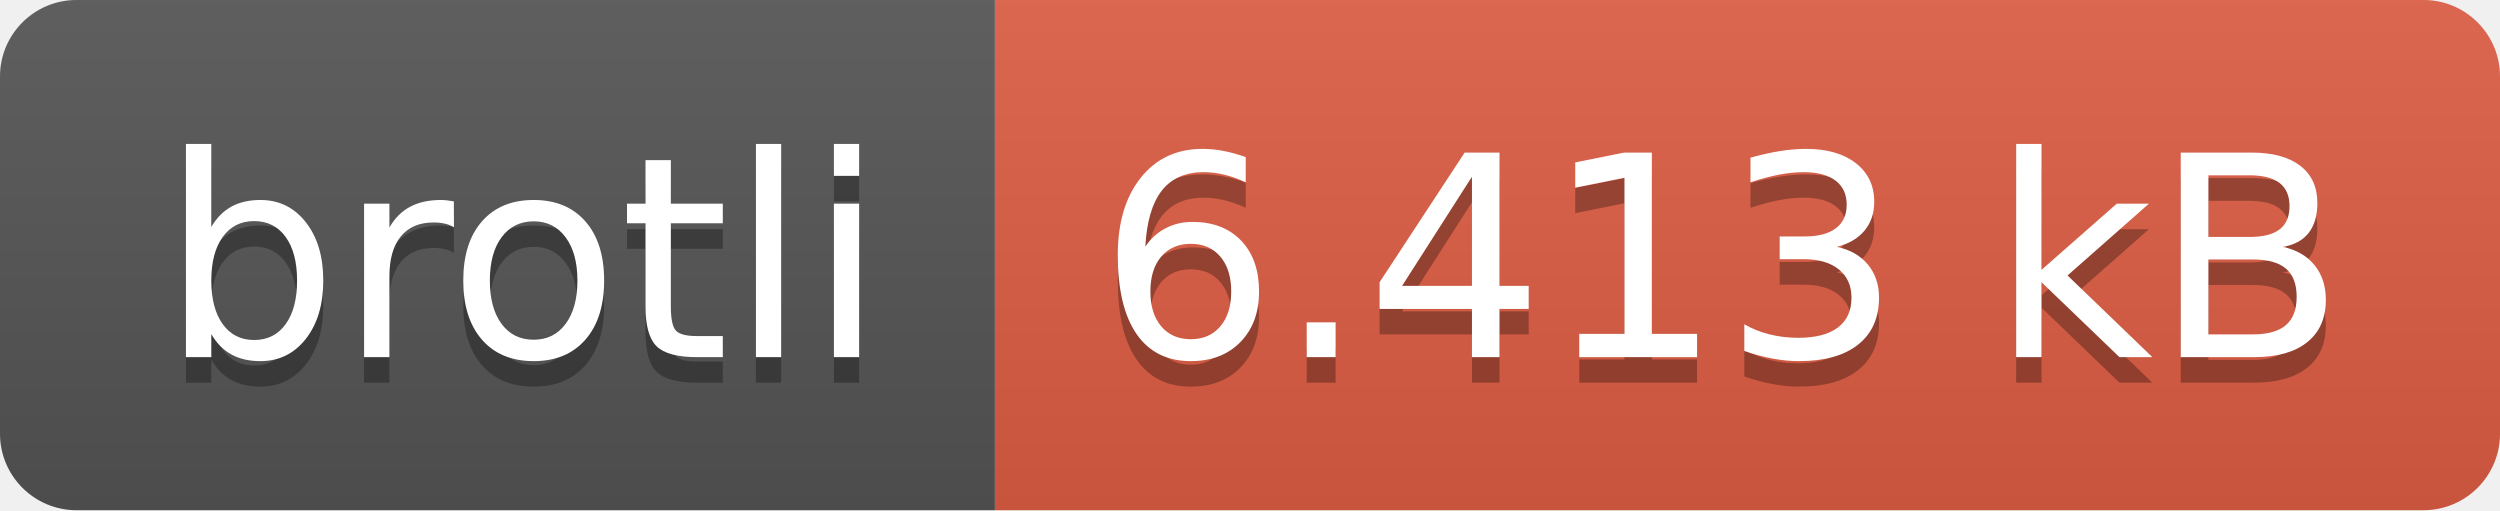
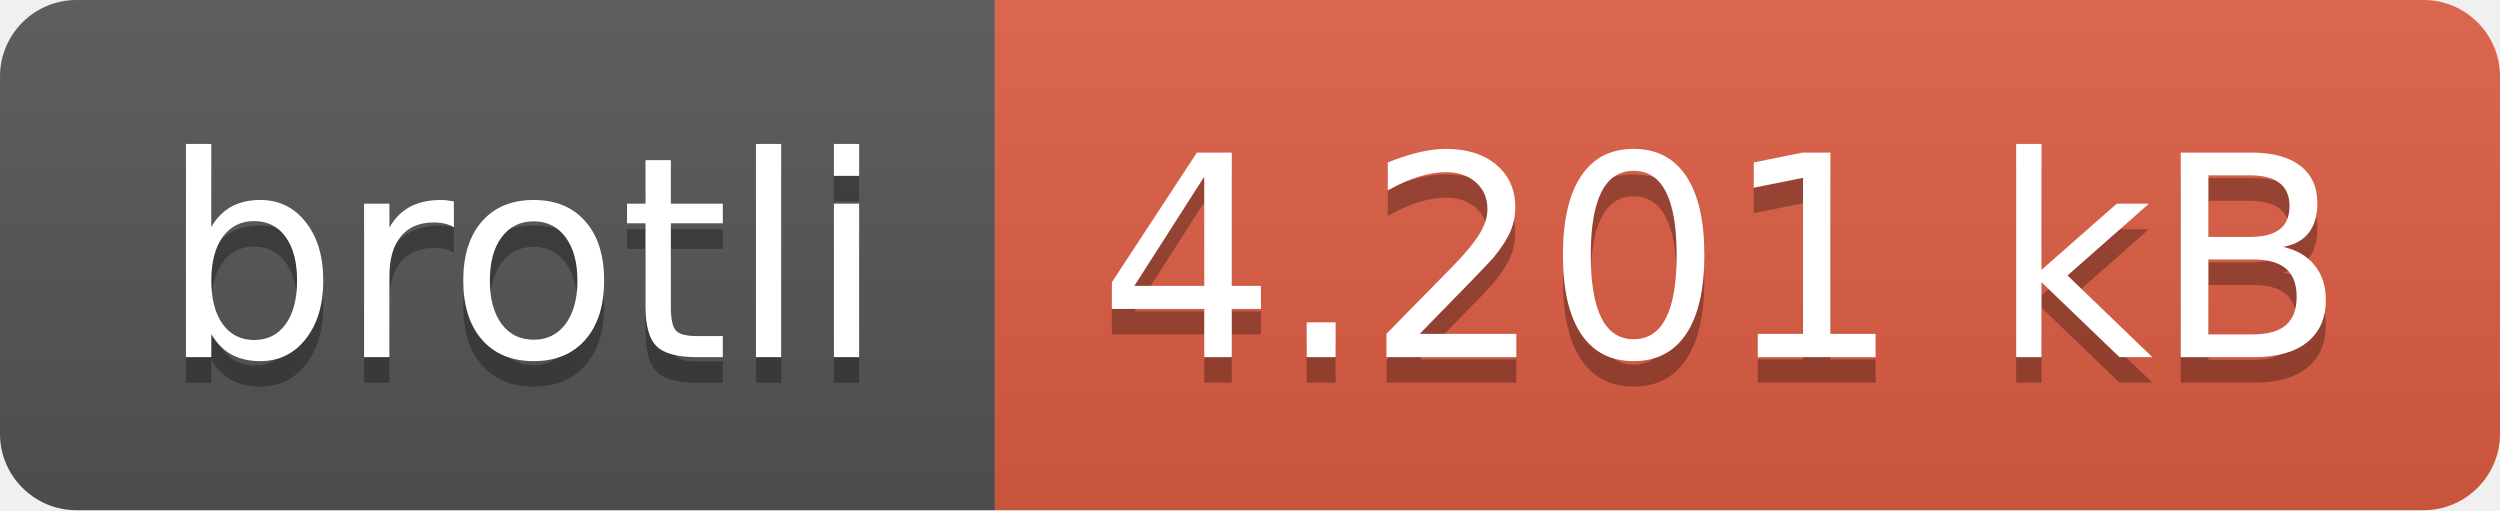
- <svg xmlns="http://www.w3.org/2000/svg" width="98" height="20" role="img" aria-label="brotli: 6.413 kB">
+ <svg xmlns="http://www.w3.org/2000/svg" width="98" height="20" role="img" aria-label="brotli: 4.201 kB">
  <linearGradient id="s" x2="0" y2="100%">
    <stop offset="0" stop-color="#bbb" stop-opacity=".1" />
    <stop offset="1" stop-opacity=".1" />
  </linearGradient>
  <clipPath id="r">
    <rect width="98" height="20" rx="3" fill="#fff" />
  </clipPath>
  <g clip-path="url(#r)">
    <rect width="39" height="20" fill="#555" />
    <rect x="39" width="59" height="20" fill="#e05d44" />
    <rect width="98" height="20" fill="url(#s)" />
  </g>
  <g fill="#fff" text-anchor="middle" font-family="Verdana,Geneva,DejaVu Sans,sans-serif" text-rendering="geometricPrecision" font-size="110">
    <text aria-hidden="true" x="205" y="150" fill="#010101" fill-opacity=".3" transform="scale(.1)" textLength="290">brotli</text>
    <text x="205" y="140" transform="scale(.1)" fill="#fff" textLength="290">brotli</text>
-     <text aria-hidden="true" x="675" y="150" fill="#010101" fill-opacity=".3" transform="scale(.1)" textLength="490">6.413 kB</text>
-     <text x="675" y="140" transform="scale(.1)" fill="#fff" textLength="490">6.413 kB</text>
+     <text aria-hidden="true" x="675" y="150" fill="#010101" fill-opacity=".3" transform="scale(.1)" textLength="490">4.201 kB</text>
+     <text x="675" y="140" transform="scale(.1)" fill="#fff" textLength="490">4.201 kB</text>
  </g>
</svg>
